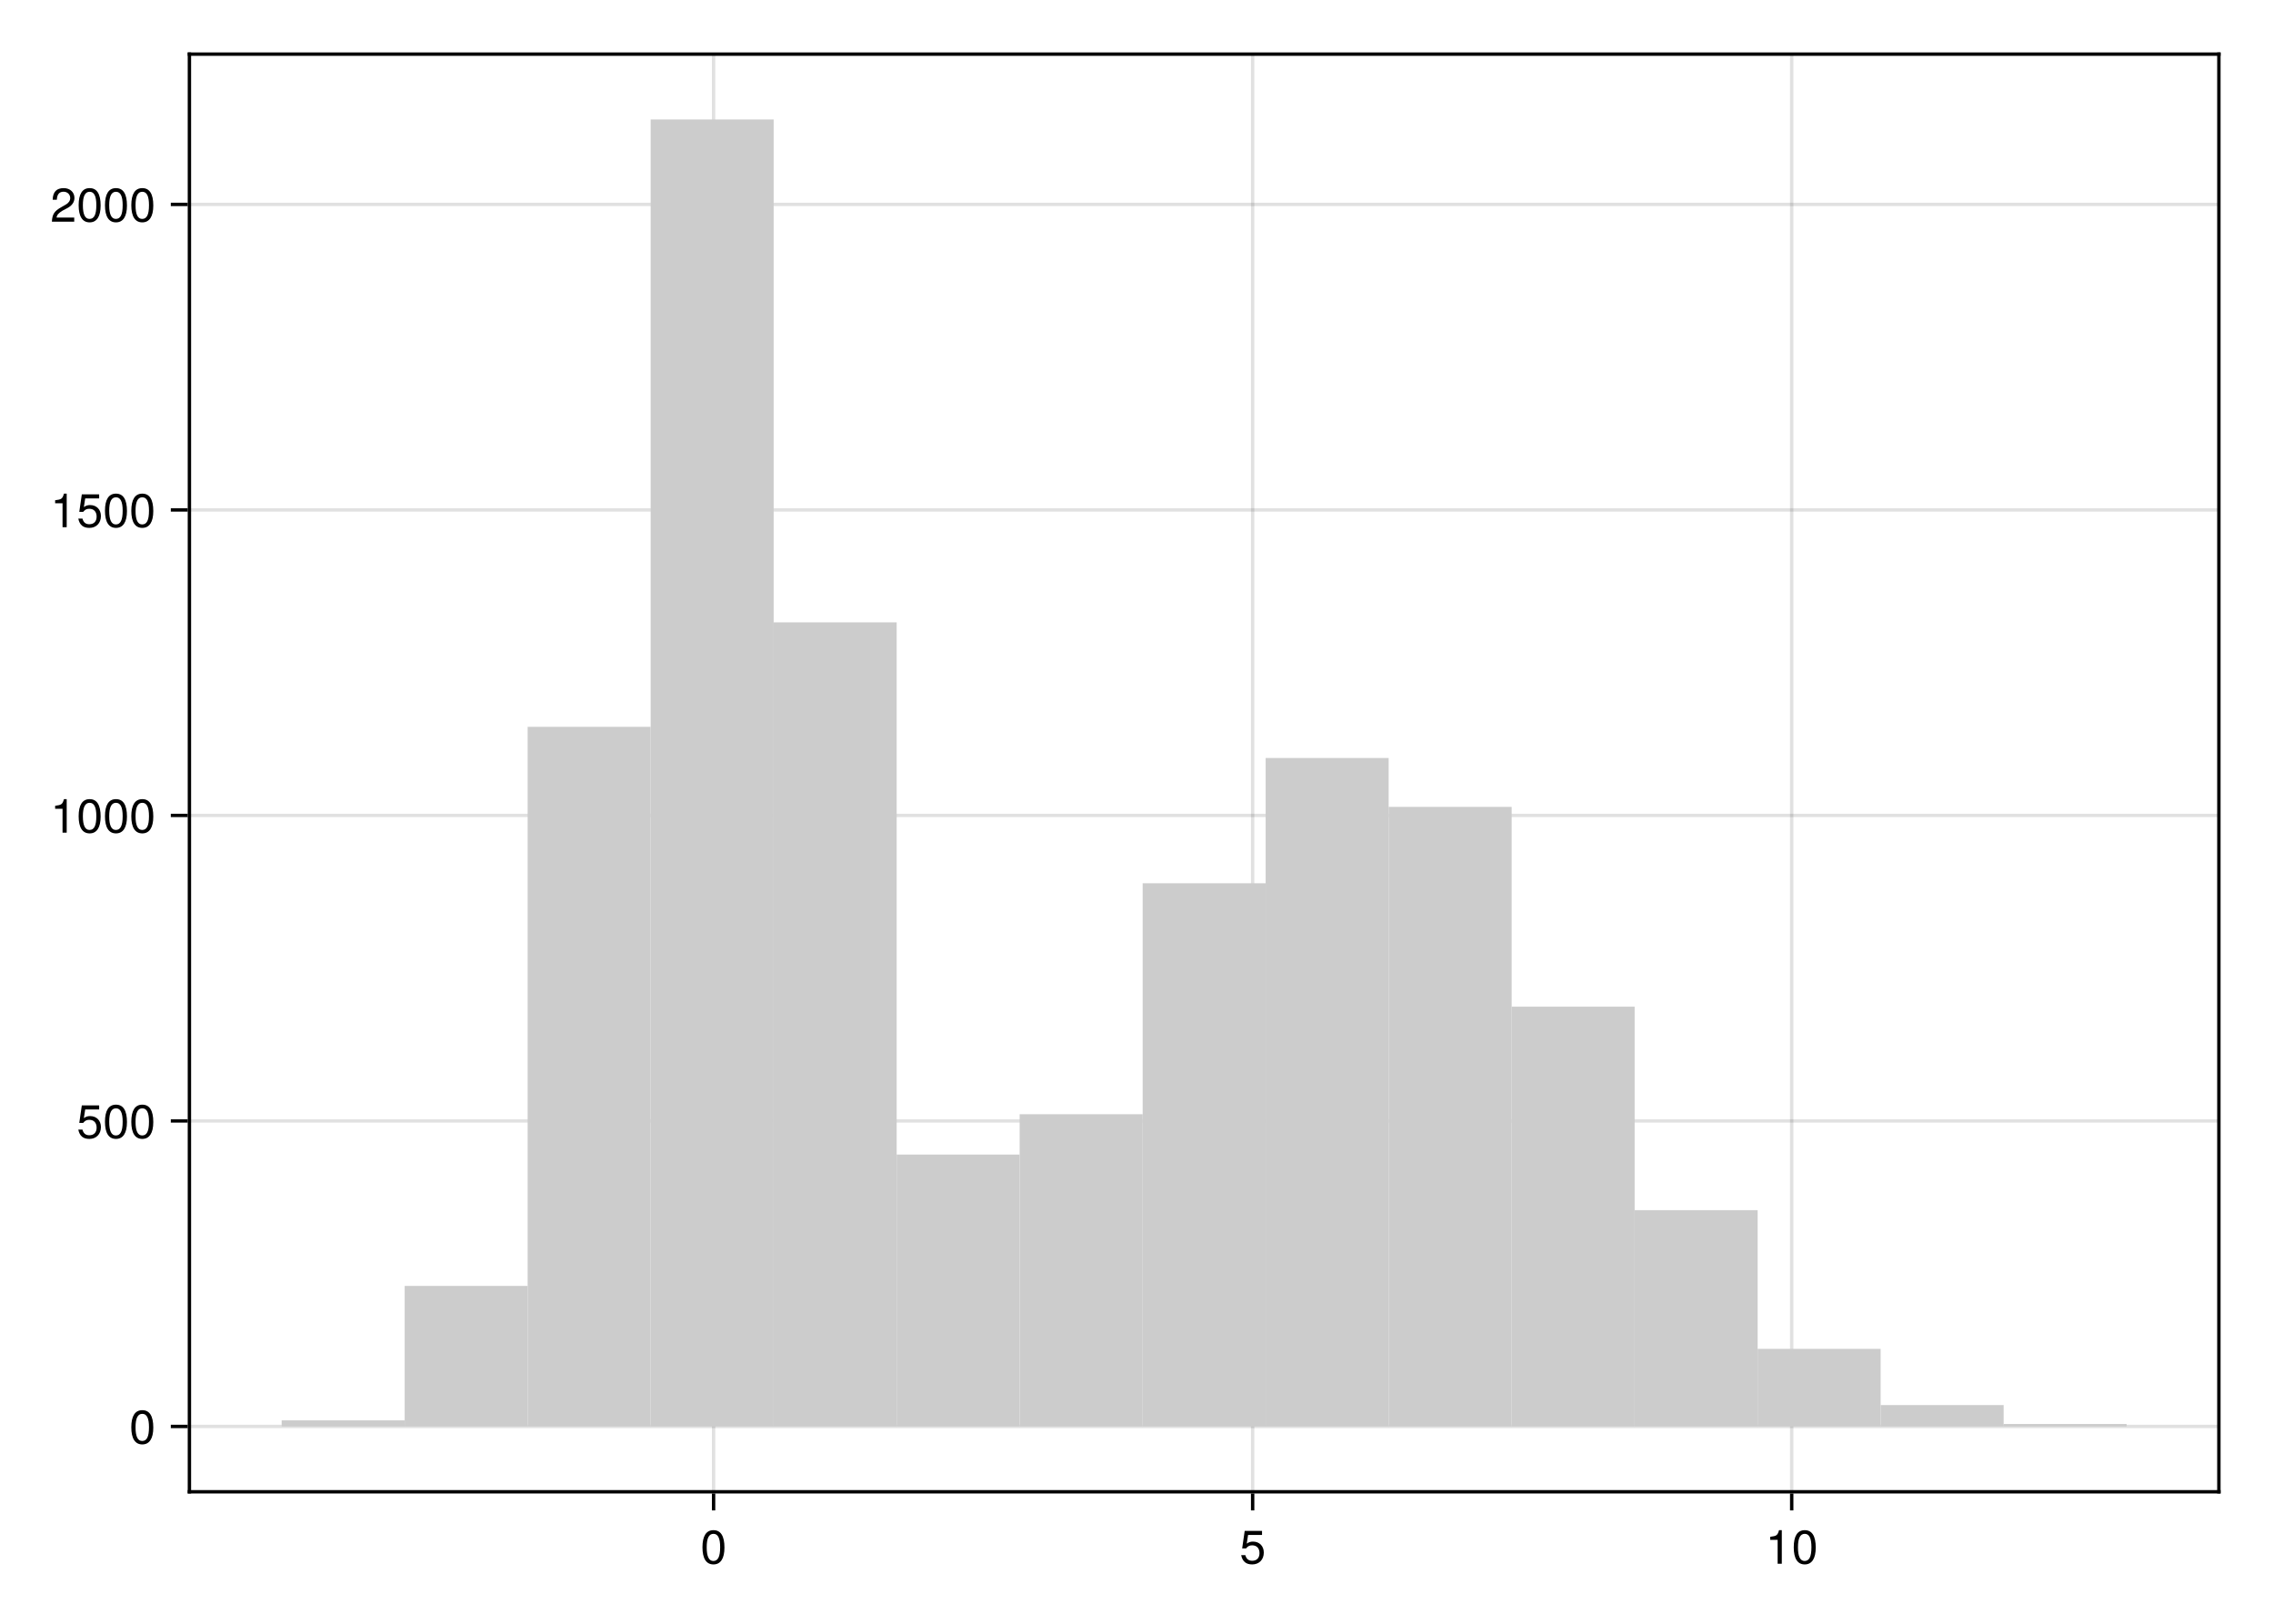
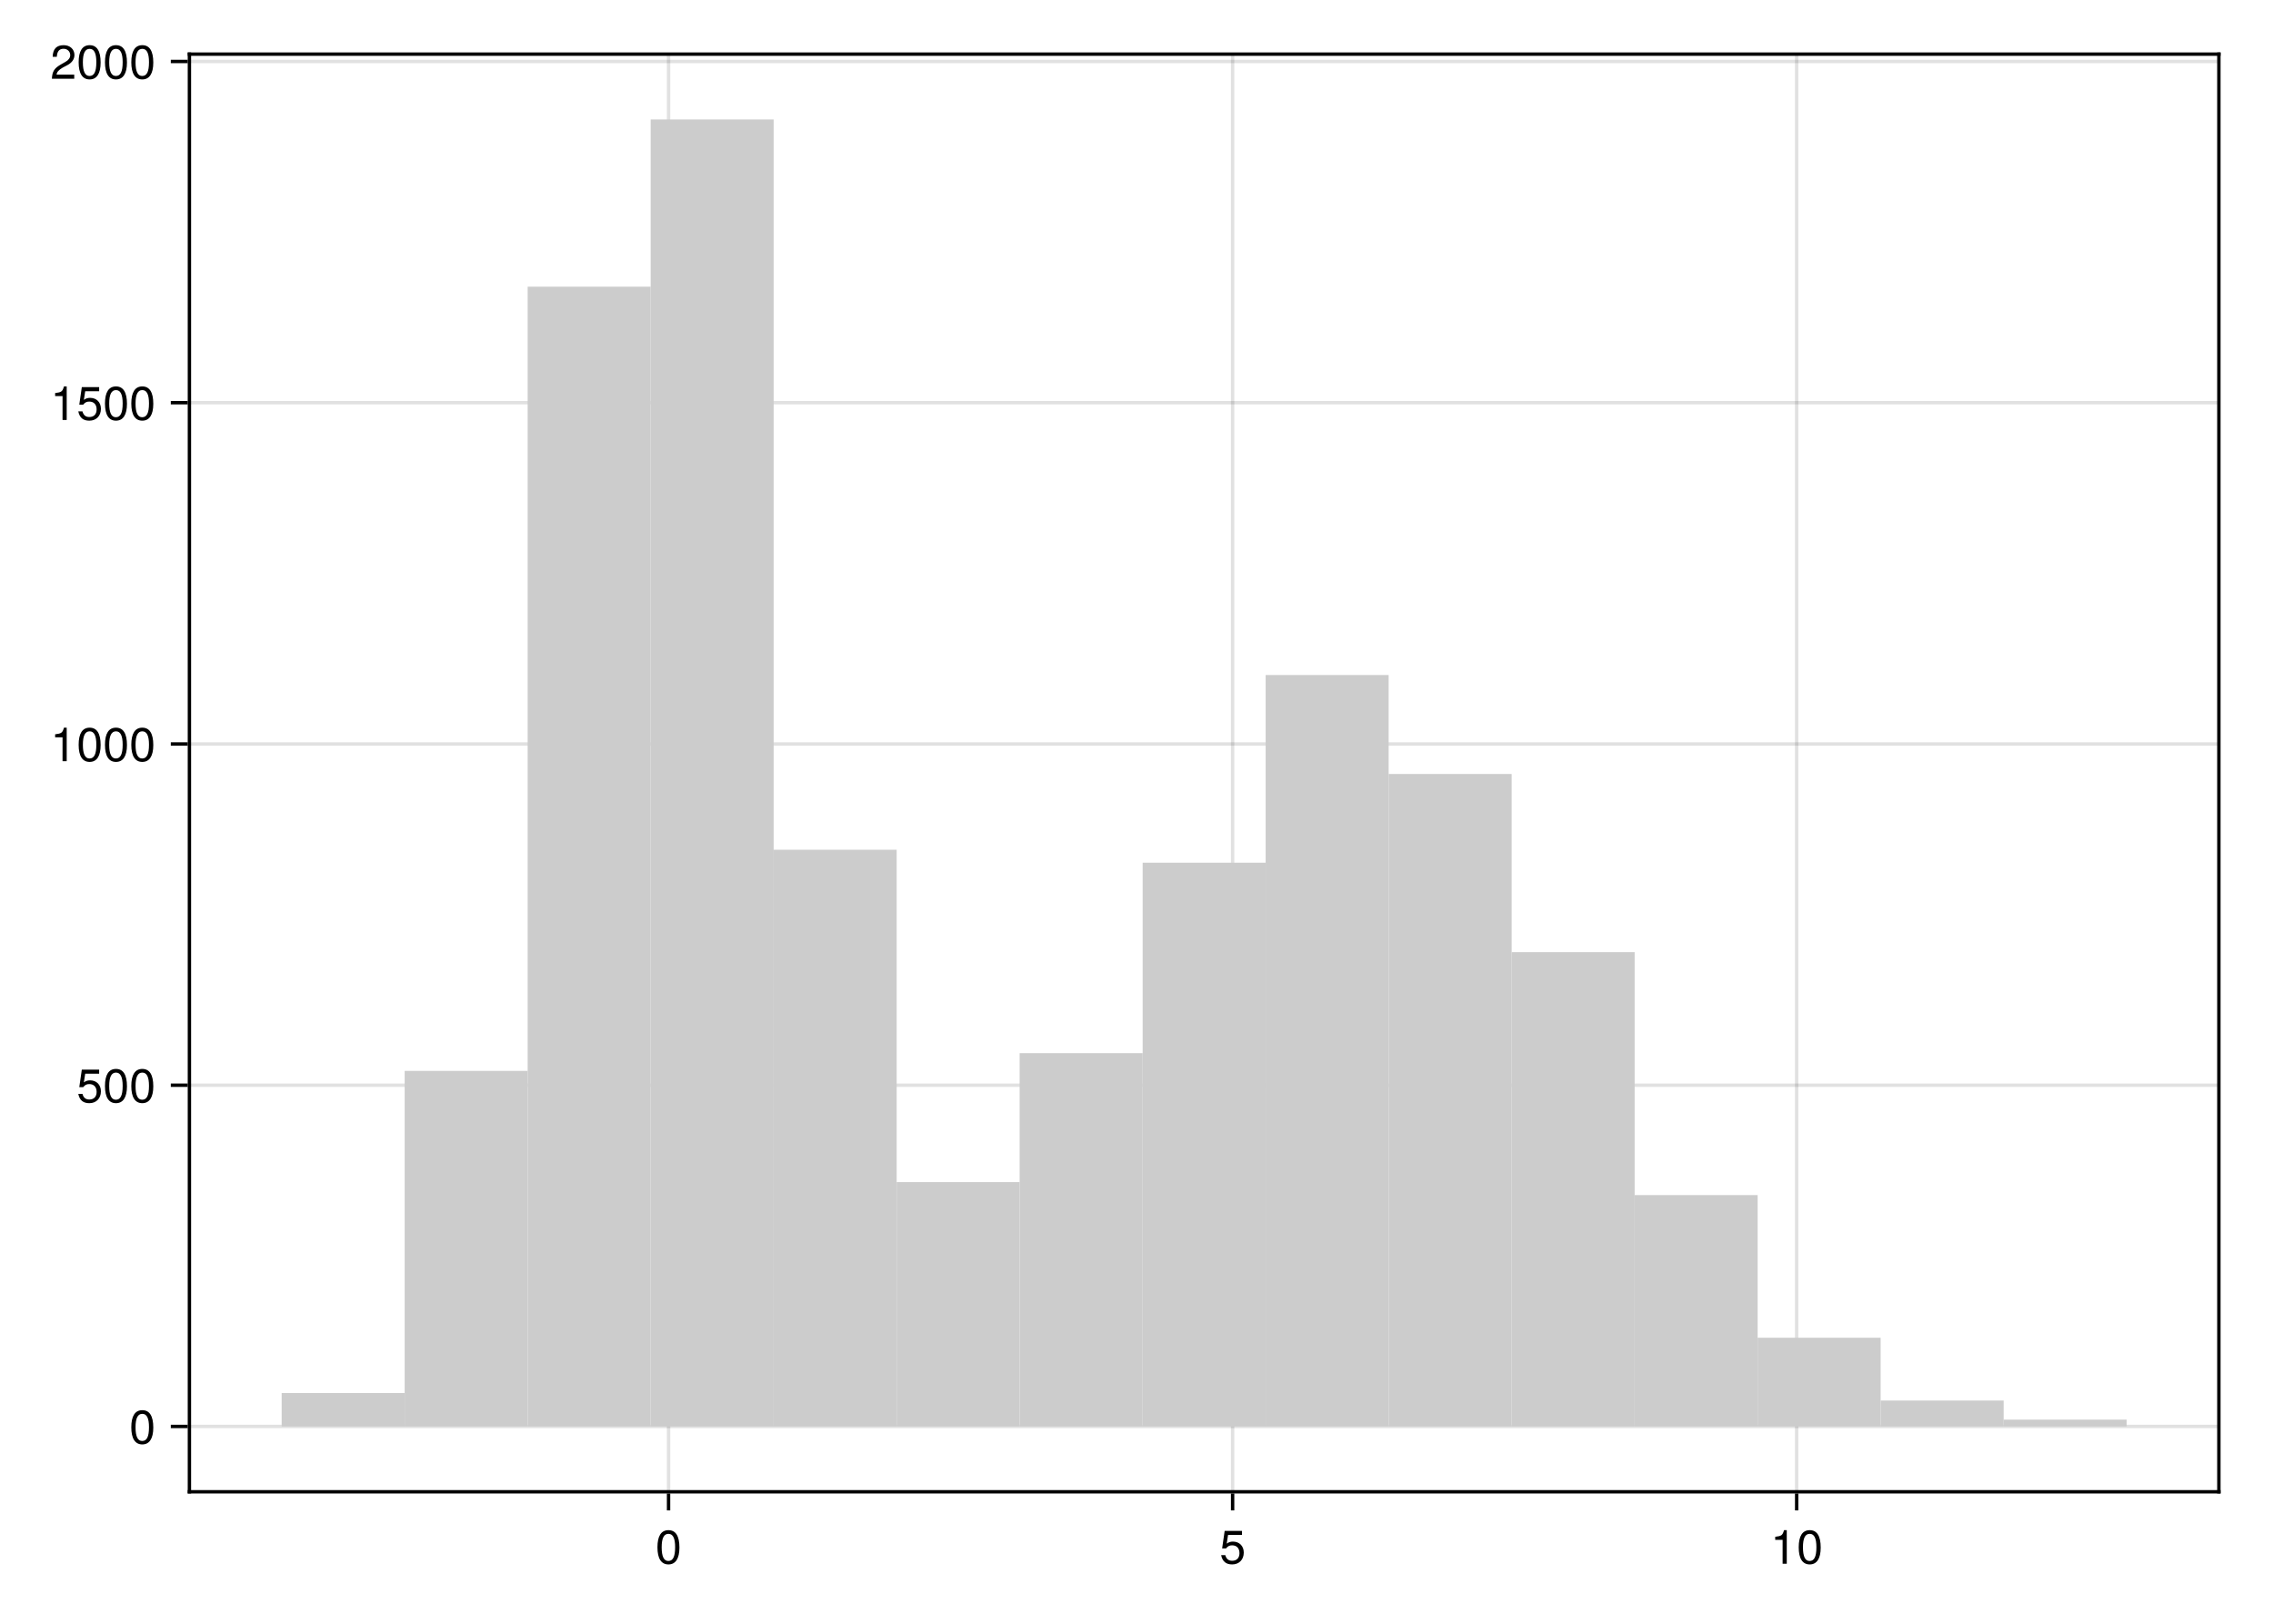
<svg xmlns="http://www.w3.org/2000/svg" xmlns:xlink="http://www.w3.org/1999/xlink" width="504pt" height="360pt" viewBox="0 0 504 360" version="1.1">
  <defs>
    <g>
-       <symbol overflow="visible" id="glyph0-0-98f58795">
+       <symbol overflow="visible" id="glyph0-0-9e5edf3a">
        <path style="stroke:none;" d="M 0.203 -7.656 C 0.203 -7.656 0.203 0 0.203 0 C 0.203 0 4.938 0 4.938 0 C 4.938 0 4.938 -7.656 4.938 -7.656 C 4.938 -7.656 0.203 -7.656 0.203 -7.656 Z M 0.75 -0.547 C 0.75 -0.547 0.75 -7.109 0.75 -7.109 C 0.75 -7.109 4.391 -7.109 4.391 -7.109 C 4.391 -7.109 4.391 -0.547 4.391 -0.547 C 4.391 -0.547 0.75 -0.547 0.75 -0.547 Z M 0.75 -0.547 " />
      </symbol>
-       <symbol overflow="visible" id="glyph0-1-98f58795">
+       <symbol overflow="visible" id="glyph0-1-9e5edf3a">
        <path style="stroke:none;" d="M 5.328 -3.578 C 5.328 -1.141 4.469 0.156 2.891 0.156 C 1.297 0.156 0.453 -1.141 0.453 -3.641 C 0.453 -6.141 1.281 -7.438 2.891 -7.438 C 4.5 -7.438 5.328 -6.156 5.328 -3.578 Z M 4.375 -3.672 C 4.375 -5.656 3.891 -6.625 2.891 -6.625 C 1.891 -6.625 1.391 -5.672 1.391 -3.641 C 1.391 -1.594 1.891 -0.609 2.859 -0.609 C 3.891 -0.609 4.375 -1.547 4.375 -3.672 Z M 4.375 -3.672 " />
      </symbol>
-       <symbol overflow="visible" id="glyph1-0-98f58795">
+       <symbol overflow="visible" id="glyph1-0-9e5edf3a">
        <path style="stroke:none;" d="M 0.203 -7.656 C 0.203 -7.656 0.203 0 0.203 0 C 0.203 0 4.938 0 4.938 0 C 4.938 0 4.938 -7.656 4.938 -7.656 C 4.938 -7.656 0.203 -7.656 0.203 -7.656 Z M 0.75 -0.547 C 0.75 -0.547 0.75 -7.109 0.75 -7.109 C 0.75 -7.109 4.391 -7.109 4.391 -7.109 C 4.391 -7.109 4.391 -0.547 4.391 -0.547 C 4.391 -0.547 0.75 -0.547 0.75 -0.547 Z M 0.75 -0.547 " />
      </symbol>
-       <symbol overflow="visible" id="glyph1-1-98f58795">
+       <symbol overflow="visible" id="glyph1-1-9e5edf3a">
        <path style="stroke:none;" d="M 5.391 -2.469 C 5.391 -0.891 4.344 0.156 2.828 0.156 C 1.516 0.156 0.672 -0.438 0.375 -1.906 C 0.375 -1.906 1.297 -1.906 1.297 -1.906 C 1.516 -1.078 2 -0.656 2.812 -0.656 C 3.828 -0.656 4.438 -1.266 4.438 -2.344 C 4.438 -3.438 3.812 -4.078 2.812 -4.078 C 2.234 -4.078 1.875 -3.906 1.453 -3.391 C 1.453 -3.391 0.594 -3.391 0.594 -3.391 C 0.594 -3.391 1.156 -7.281 1.156 -7.281 C 1.156 -7.281 5 -7.281 5 -7.281 C 5 -7.281 5 -6.375 5 -6.375 C 5 -6.375 1.906 -6.375 1.906 -6.375 C 1.906 -6.375 1.609 -4.453 1.609 -4.453 C 2.031 -4.766 2.453 -4.906 2.984 -4.906 C 4.406 -4.906 5.391 -3.938 5.391 -2.469 Z M 5.391 -2.469 " />
      </symbol>
-       <symbol overflow="visible" id="glyph2-0-98f58795">
+       <symbol overflow="visible" id="glyph2-0-9e5edf3a">
        <path style="stroke:none;" d="M 0.203 -7.656 C 0.203 -7.656 0.203 0 0.203 0 C 0.203 0 4.938 0 4.938 0 C 4.938 0 4.938 -7.656 4.938 -7.656 C 4.938 -7.656 0.203 -7.656 0.203 -7.656 Z M 0.75 -0.547 C 0.75 -0.547 0.75 -7.109 0.75 -7.109 C 0.75 -7.109 4.391 -7.109 4.391 -7.109 C 4.391 -7.109 4.391 -0.547 4.391 -0.547 C 4.391 -0.547 0.75 -0.547 0.75 -0.547 Z M 0.75 -0.547 " />
      </symbol>
-       <symbol overflow="visible" id="glyph2-1-98f58795">
+       <symbol overflow="visible" id="glyph2-1-9e5edf3a">
        <path style="stroke:none;" d="M 3.641 0 C 3.641 0 2.719 0 2.719 0 C 2.719 0 2.719 -5.297 2.719 -5.297 C 2.719 -5.297 1.078 -5.297 1.078 -5.297 C 1.078 -5.297 1.078 -5.969 1.078 -5.969 C 2.5 -6.141 2.703 -6.297 3.031 -7.438 C 3.031 -7.438 3.641 -7.438 3.641 -7.438 C 3.641 -7.438 3.641 0 3.641 0 Z M 3.641 0 " />
      </symbol>
-       <symbol overflow="visible" id="glyph3-0-98f58795">
+       <symbol overflow="visible" id="glyph2-2-9e5edf3a">
+         <path style="stroke:none;" d="M 5.328 -3.578 C 5.328 -1.141 4.469 0.156 2.891 0.156 C 1.297 0.156 0.453 -1.141 0.453 -3.641 C 0.453 -6.141 1.281 -7.438 2.891 -7.438 C 4.5 -7.438 5.328 -6.156 5.328 -3.578 Z M 4.375 -3.672 C 4.375 -5.656 3.891 -6.625 2.891 -6.625 C 1.891 -6.625 1.391 -5.672 1.391 -3.641 C 1.391 -1.594 1.891 -0.609 2.859 -0.609 C 3.891 -0.609 4.375 -1.547 4.375 -3.672 Z M 4.375 -3.672 " />
+       </symbol>
+       <symbol overflow="visible" id="glyph3-0-9e5edf3a">
        <path style="stroke:none;" d="M 0.203 -7.656 C 0.203 -7.656 0.203 0 0.203 0 C 0.203 0 4.938 0 4.938 0 C 4.938 0 4.938 -7.656 4.938 -7.656 C 4.938 -7.656 0.203 -7.656 0.203 -7.656 Z M 0.75 -0.547 C 0.75 -0.547 0.75 -7.109 0.75 -7.109 C 0.75 -7.109 4.391 -7.109 4.391 -7.109 C 4.391 -7.109 4.391 -0.547 4.391 -0.547 C 4.391 -0.547 0.75 -0.547 0.75 -0.547 Z M 0.75 -0.547 " />
      </symbol>
-       <symbol overflow="visible" id="glyph3-1-98f58795">
+       <symbol overflow="visible" id="glyph3-1-9e5edf3a">
        <path style="stroke:none;" d="M 5.328 -3.578 C 5.328 -1.141 4.469 0.156 2.891 0.156 C 1.297 0.156 0.453 -1.141 0.453 -3.641 C 0.453 -6.141 1.281 -7.438 2.891 -7.438 C 4.5 -7.438 5.328 -6.156 5.328 -3.578 Z M 4.375 -3.672 C 4.375 -5.656 3.891 -6.625 2.891 -6.625 C 1.891 -6.625 1.391 -5.672 1.391 -3.641 C 1.391 -1.594 1.891 -0.609 2.859 -0.609 C 3.891 -0.609 4.375 -1.547 4.375 -3.672 Z M 4.375 -3.672 " />
      </symbol>
-       <symbol overflow="visible" id="glyph4-0-98f58795">
+       <symbol overflow="visible" id="glyph4-0-9e5edf3a">
        <path style="stroke:none;" d="M 0.203 -7.656 C 0.203 -7.656 0.203 0 0.203 0 C 0.203 0 4.938 0 4.938 0 C 4.938 0 4.938 -7.656 4.938 -7.656 C 4.938 -7.656 0.203 -7.656 0.203 -7.656 Z M 0.75 -0.547 C 0.75 -0.547 0.75 -7.109 0.75 -7.109 C 0.75 -7.109 4.391 -7.109 4.391 -7.109 C 4.391 -7.109 4.391 -0.547 4.391 -0.547 C 4.391 -0.547 0.75 -0.547 0.75 -0.547 Z M 0.75 -0.547 " />
      </symbol>
-       <symbol overflow="visible" id="glyph4-1-98f58795">
+       <symbol overflow="visible" id="glyph4-1-9e5edf3a">
        <path style="stroke:none;" d="M 5.391 -2.469 C 5.391 -0.891 4.344 0.156 2.828 0.156 C 1.516 0.156 0.672 -0.438 0.375 -1.906 C 0.375 -1.906 1.297 -1.906 1.297 -1.906 C 1.516 -1.078 2 -0.656 2.812 -0.656 C 3.828 -0.656 4.438 -1.266 4.438 -2.344 C 4.438 -3.438 3.812 -4.078 2.812 -4.078 C 2.234 -4.078 1.875 -3.906 1.453 -3.391 C 1.453 -3.391 0.594 -3.391 0.594 -3.391 C 0.594 -3.391 1.156 -7.281 1.156 -7.281 C 1.156 -7.281 5 -7.281 5 -7.281 C 5 -7.281 5 -6.375 5 -6.375 C 5 -6.375 1.906 -6.375 1.906 -6.375 C 1.906 -6.375 1.609 -4.453 1.609 -4.453 C 2.031 -4.766 2.453 -4.906 2.984 -4.906 C 4.406 -4.906 5.391 -3.938 5.391 -2.469 Z M 5.391 -2.469 " />
      </symbol>
-       <symbol overflow="visible" id="glyph4-2-98f58795">
+       <symbol overflow="visible" id="glyph4-2-9e5edf3a">
        <path style="stroke:none;" d="M 5.328 -3.578 C 5.328 -1.141 4.469 0.156 2.891 0.156 C 1.297 0.156 0.453 -1.141 0.453 -3.641 C 0.453 -6.141 1.281 -7.438 2.891 -7.438 C 4.5 -7.438 5.328 -6.156 5.328 -3.578 Z M 4.375 -3.672 C 4.375 -5.656 3.891 -6.625 2.891 -6.625 C 1.891 -6.625 1.391 -5.672 1.391 -3.641 C 1.391 -1.594 1.891 -0.609 2.859 -0.609 C 3.891 -0.609 4.375 -1.547 4.375 -3.672 Z M 4.375 -3.672 " />
      </symbol>
-       <symbol overflow="visible" id="glyph4-3-98f58795">
+       <symbol overflow="visible" id="glyph4-3-9e5edf3a">
        <path style="stroke:none;" d="M 3.641 0 C 3.641 0 2.719 0 2.719 0 C 2.719 0 2.719 -5.297 2.719 -5.297 C 2.719 -5.297 1.078 -5.297 1.078 -5.297 C 1.078 -5.297 1.078 -5.969 1.078 -5.969 C 2.5 -6.141 2.703 -6.297 3.031 -7.438 C 3.031 -7.438 3.641 -7.438 3.641 -7.438 C 3.641 -7.438 3.641 0 3.641 0 Z M 3.641 0 " />
      </symbol>
-       <symbol overflow="visible" id="glyph4-4-98f58795">
+       <symbol overflow="visible" id="glyph4-4-9e5edf3a">
        <path style="stroke:none;" d="M 5.359 -5.266 C 5.359 -4.344 4.828 -3.562 3.797 -3.016 C 3.797 -3.016 2.734 -2.453 2.734 -2.453 C 1.828 -1.906 1.484 -1.516 1.391 -0.906 C 1.391 -0.906 5.312 -0.906 5.312 -0.906 C 5.312 -0.906 5.312 0 5.312 0 C 5.312 0 0.359 0 0.359 0 C 0.438 -1.641 0.891 -2.344 2.453 -3.219 C 2.453 -3.219 3.406 -3.766 3.406 -3.766 C 4.078 -4.141 4.422 -4.656 4.422 -5.234 C 4.422 -6.031 3.797 -6.641 2.953 -6.641 C 2.031 -6.641 1.516 -6.109 1.453 -4.859 C 1.453 -4.859 0.531 -4.859 0.531 -4.859 C 0.578 -6.672 1.453 -7.438 2.984 -7.438 C 4.391 -7.438 5.359 -6.516 5.359 -5.266 Z M 5.359 -5.266 " />
      </symbol>
-       <symbol overflow="visible" id="glyph5-0-98f58795">
+       <symbol overflow="visible" id="glyph5-0-9e5edf3a">
        <path style="stroke:none;" d="M 0.203 -7.656 C 0.203 -7.656 0.203 0 0.203 0 C 0.203 0 4.938 0 4.938 0 C 4.938 0 4.938 -7.656 4.938 -7.656 C 4.938 -7.656 0.203 -7.656 0.203 -7.656 Z M 0.75 -0.547 C 0.75 -0.547 0.75 -7.109 0.75 -7.109 C 0.75 -7.109 4.391 -7.109 4.391 -7.109 C 4.391 -7.109 4.391 -0.547 4.391 -0.547 C 4.391 -0.547 0.75 -0.547 0.75 -0.547 Z M 0.75 -0.547 " />
      </symbol>
-       <symbol overflow="visible" id="glyph5-1-98f58795">
+       <symbol overflow="visible" id="glyph5-1-9e5edf3a">
        <path style="stroke:none;" d="M 5.328 -3.578 C 5.328 -1.141 4.469 0.156 2.891 0.156 C 1.297 0.156 0.453 -1.141 0.453 -3.641 C 0.453 -6.141 1.281 -7.438 2.891 -7.438 C 4.5 -7.438 5.328 -6.156 5.328 -3.578 Z M 4.375 -3.672 C 4.375 -5.656 3.891 -6.625 2.891 -6.625 C 1.891 -6.625 1.391 -5.672 1.391 -3.641 C 1.391 -1.594 1.891 -0.609 2.859 -0.609 C 3.891 -0.609 4.375 -1.547 4.375 -3.672 Z M 4.375 -3.672 " />
      </symbol>
-       <symbol overflow="visible" id="glyph6-0-98f58795">
+       <symbol overflow="visible" id="glyph6-0-9e5edf3a">
        <path style="stroke:none;" d="M 0.203 -7.656 C 0.203 -7.656 0.203 0 0.203 0 C 0.203 0 4.938 0 4.938 0 C 4.938 0 4.938 -7.656 4.938 -7.656 C 4.938 -7.656 0.203 -7.656 0.203 -7.656 Z M 0.75 -0.547 C 0.75 -0.547 0.75 -7.109 0.75 -7.109 C 0.75 -7.109 4.391 -7.109 4.391 -7.109 C 4.391 -7.109 4.391 -0.547 4.391 -0.547 C 4.391 -0.547 0.75 -0.547 0.75 -0.547 Z M 0.75 -0.547 " />
      </symbol>
-       <symbol overflow="visible" id="glyph6-1-98f58795">
+       <symbol overflow="visible" id="glyph6-1-9e5edf3a">
        <path style="stroke:none;" d="M 3.641 0 C 3.641 0 2.719 0 2.719 0 C 2.719 0 2.719 -5.297 2.719 -5.297 C 2.719 -5.297 1.078 -5.297 1.078 -5.297 C 1.078 -5.297 1.078 -5.969 1.078 -5.969 C 2.5 -6.141 2.703 -6.297 3.031 -7.438 C 3.031 -7.438 3.641 -7.438 3.641 -7.438 C 3.641 -7.438 3.641 0 3.641 0 Z M 3.641 0 " />
      </symbol>
-       <symbol overflow="visible" id="glyph6-2-98f58795">
+       <symbol overflow="visible" id="glyph6-2-9e5edf3a">
+         <path style="stroke:none;" d="M 5.391 -2.469 C 5.391 -0.891 4.344 0.156 2.828 0.156 C 1.516 0.156 0.672 -0.438 0.375 -1.906 C 0.375 -1.906 1.297 -1.906 1.297 -1.906 C 1.516 -1.078 2 -0.656 2.812 -0.656 C 3.828 -0.656 4.438 -1.266 4.438 -2.344 C 4.438 -3.438 3.812 -4.078 2.812 -4.078 C 2.234 -4.078 1.875 -3.906 1.453 -3.391 C 1.453 -3.391 0.594 -3.391 0.594 -3.391 C 0.594 -3.391 1.156 -7.281 1.156 -7.281 C 1.156 -7.281 5 -7.281 5 -7.281 C 5 -7.281 5 -6.375 5 -6.375 C 5 -6.375 1.906 -6.375 1.906 -6.375 C 1.906 -6.375 1.609 -4.453 1.609 -4.453 C 2.031 -4.766 2.453 -4.906 2.984 -4.906 C 4.406 -4.906 5.391 -3.938 5.391 -2.469 Z M 5.391 -2.469 " />
+       </symbol>
+       <symbol overflow="visible" id="glyph6-3-9e5edf3a">
        <path style="stroke:none;" d="M 5.328 -3.578 C 5.328 -1.141 4.469 0.156 2.891 0.156 C 1.297 0.156 0.453 -1.141 0.453 -3.641 C 0.453 -6.141 1.281 -7.438 2.891 -7.438 C 4.5 -7.438 5.328 -6.156 5.328 -3.578 Z M 4.375 -3.672 C 4.375 -5.656 3.891 -6.625 2.891 -6.625 C 1.891 -6.625 1.391 -5.672 1.391 -3.641 C 1.391 -1.594 1.891 -0.609 2.859 -0.609 C 3.891 -0.609 4.375 -1.547 4.375 -3.672 Z M 4.375 -3.672 " />
      </symbol>
    </g>
  </defs>
-   <g id="surface1-98f58795">
+   <g id="surface1-9e5edf3a">
    <rect x="0" y="0" width="504" height="360" style="fill:rgb(100%,100%,100%);fill-opacity:1;stroke:none;" />
    <path style=" stroke:none;fill-rule:nonzero;fill:rgb(100%,100%,100%);fill-opacity:1;" d="M 42 330.75 L 492 330.75 L 492 12 L 42 12 Z M 42 330.75 " />
-     <path style="fill:none;stroke-width:1;stroke-linecap:butt;stroke-linejoin:miter;stroke:rgb(0%,0%,0%);stroke-opacity:0.12;stroke-miterlimit:1.155;" d="M 210.969 441 L 210.969 16 " transform="matrix(0.75,0,0,0.75,0,0)" />
-     <path style="fill:none;stroke-width:1;stroke-linecap:butt;stroke-linejoin:miter;stroke:rgb(0%,0%,0%);stroke-opacity:0.12;stroke-miterlimit:1.155;" d="M 370.339 441 L 370.339 16 " transform="matrix(0.75,0,0,0.75,0,0)" />
-     <path style="fill:none;stroke-width:1;stroke-linecap:butt;stroke-linejoin:miter;stroke:rgb(0%,0%,0%);stroke-opacity:0.12;stroke-miterlimit:1.155;" d="M 529.708 441 L 529.708 16 " transform="matrix(0.75,0,0,0.75,0,0)" />
+     <path style="fill:none;stroke-width:1;stroke-linecap:butt;stroke-linejoin:miter;stroke:rgb(0%,0%,0%);stroke-opacity:0.12;stroke-miterlimit:1.155;" d="M 197.656 441 L 197.656 16 " transform="matrix(0.75,0,0,0.75,0,0)" />
+     <path style="fill:none;stroke-width:1;stroke-linecap:butt;stroke-linejoin:miter;stroke:rgb(0%,0%,0%);stroke-opacity:0.12;stroke-miterlimit:1.155;" d="M 364.417 441 L 364.417 16 " transform="matrix(0.75,0,0,0.75,0,0)" />
+     <path style="fill:none;stroke-width:1;stroke-linecap:butt;stroke-linejoin:miter;stroke:rgb(0%,0%,0%);stroke-opacity:0.12;stroke-miterlimit:1.155;" d="M 531.177 441 L 531.177 16 " transform="matrix(0.75,0,0,0.75,0,0)" />
    <path style="fill:none;stroke-width:1;stroke-linecap:butt;stroke-linejoin:miter;stroke:rgb(0%,0%,0%);stroke-opacity:0.12;stroke-miterlimit:1.155;" d="M 56 421.682 L 656 421.682 " transform="matrix(0.75,0,0,0.75,0,0)" />
-     <path style="fill:none;stroke-width:1;stroke-linecap:butt;stroke-linejoin:miter;stroke:rgb(0%,0%,0%);stroke-opacity:0.12;stroke-miterlimit:1.155;" d="M 56 331.37 L 656 331.37 " transform="matrix(0.75,0,0,0.75,0,0)" />
-     <path style="fill:none;stroke-width:1;stroke-linecap:butt;stroke-linejoin:miter;stroke:rgb(0%,0%,0%);stroke-opacity:0.12;stroke-miterlimit:1.155;" d="M 56 241.052 L 656 241.052 " transform="matrix(0.75,0,0,0.75,0,0)" />
-     <path style="fill:none;stroke-width:1;stroke-linecap:butt;stroke-linejoin:miter;stroke:rgb(0%,0%,0%);stroke-opacity:0.12;stroke-miterlimit:1.155;" d="M 56 150.74 L 656 150.74 " transform="matrix(0.75,0,0,0.75,0,0)" />
-     <path style="fill:none;stroke-width:1;stroke-linecap:butt;stroke-linejoin:miter;stroke:rgb(0%,0%,0%);stroke-opacity:0.12;stroke-miterlimit:1.155;" d="M 56 60.427 L 656 60.427 " transform="matrix(0.75,0,0,0.75,0,0)" />
+     <path style="fill:none;stroke-width:1;stroke-linecap:butt;stroke-linejoin:miter;stroke:rgb(0%,0%,0%);stroke-opacity:0.12;stroke-miterlimit:1.155;" d="M 56 320.802 L 656 320.802 " transform="matrix(0.75,0,0,0.75,0,0)" />
+     <path style="fill:none;stroke-width:1;stroke-linecap:butt;stroke-linejoin:miter;stroke:rgb(0%,0%,0%);stroke-opacity:0.12;stroke-miterlimit:1.155;" d="M 56 219.927 L 656 219.927 " transform="matrix(0.75,0,0,0.75,0,0)" />
+     <path style="fill:none;stroke-width:1;stroke-linecap:butt;stroke-linejoin:miter;stroke:rgb(0%,0%,0%);stroke-opacity:0.12;stroke-miterlimit:1.155;" d="M 56 119.047 L 656 119.047 " transform="matrix(0.75,0,0,0.75,0,0)" />
+     <path style="fill:none;stroke-width:1;stroke-linecap:butt;stroke-linejoin:miter;stroke:rgb(0%,0%,0%);stroke-opacity:0.12;stroke-miterlimit:1.155;" d="M 56 18.167 L 656 18.167 " transform="matrix(0.75,0,0,0.75,0,0)" />
    <g style="fill:rgb(0%,0%,0%);fill-opacity:1;">
-       <use xlink:href="#glyph0-1-98f58795" x="155.307" y="346.693" />
+       <use xlink:href="#glyph0-1-9e5edf3a" x="145.325" y="346.693" />
    </g>
    <g style="fill:rgb(0%,0%,0%);fill-opacity:1;">
-       <use xlink:href="#glyph1-1-98f58795" x="274.835" y="346.693" />
+       <use xlink:href="#glyph1-1-9e5edf3a" x="270.394" y="346.693" />
    </g>
    <g style="fill:rgb(0%,0%,0%);fill-opacity:1;">
-       <use xlink:href="#glyph2-1-98f58795" x="391.443" y="346.693" />
+       <use xlink:href="#glyph2-1-9e5edf3a" x="392.545" y="346.693" />
    </g>
    <g style="fill:rgb(0%,0%,0%);fill-opacity:1;">
-       <use xlink:href="#glyph0-1-98f58795" x="397.281" y="346.693" />
+       <use xlink:href="#glyph2-2-9e5edf3a" x="398.383" y="346.693" />
    </g>
    <g style="fill:rgb(0%,0%,0%);fill-opacity:1;">
-       <use xlink:href="#glyph3-1-98f58795" x="28.662" y="320.089" />
+       <use xlink:href="#glyph3-1-9e5edf3a" x="28.662" y="320.089" />
    </g>
    <g style="fill:rgb(0%,0%,0%);fill-opacity:1;">
-       <use xlink:href="#glyph4-1-98f58795" x="16.986" y="252.353" />
+       <use xlink:href="#glyph4-1-9e5edf3a" x="16.986" y="244.43" />
    </g>
    <g style="fill:rgb(0%,0%,0%);fill-opacity:1;">
-       <use xlink:href="#glyph4-2-98f58795" x="22.824" y="252.353" />
+       <use xlink:href="#glyph4-2-9e5edf3a" x="22.824" y="244.43" />
    </g>
    <g style="fill:rgb(0%,0%,0%);fill-opacity:1;">
-       <use xlink:href="#glyph5-1-98f58795" x="28.662" y="252.353" />
+       <use xlink:href="#glyph5-1-9e5edf3a" x="28.662" y="244.43" />
    </g>
    <g style="fill:rgb(0%,0%,0%);fill-opacity:1;">
-       <use xlink:href="#glyph6-1-98f58795" x="11.148" y="184.617" />
+       <use xlink:href="#glyph4-3-9e5edf3a" x="11.148" y="168.771" />
    </g>
    <g style="fill:rgb(0%,0%,0%);fill-opacity:1;">
-       <use xlink:href="#glyph6-2-98f58795" x="16.986" y="184.617" />
+       <use xlink:href="#glyph4-2-9e5edf3a" x="16.986" y="168.771" />
    </g>
    <g style="fill:rgb(0%,0%,0%);fill-opacity:1;">
-       <use xlink:href="#glyph6-2-98f58795" x="22.824" y="184.617" />
+       <use xlink:href="#glyph4-2-9e5edf3a" x="22.824" y="168.771" />
    </g>
    <g style="fill:rgb(0%,0%,0%);fill-opacity:1;">
-       <use xlink:href="#glyph6-2-98f58795" x="28.662" y="184.617" />
+       <use xlink:href="#glyph4-2-9e5edf3a" x="28.662" y="168.771" />
    </g>
    <g style="fill:rgb(0%,0%,0%);fill-opacity:1;">
-       <use xlink:href="#glyph4-3-98f58795" x="11.148" y="116.882" />
+       <use xlink:href="#glyph6-1-9e5edf3a" x="11.148" y="93.113" />
    </g>
    <g style="fill:rgb(0%,0%,0%);fill-opacity:1;">
-       <use xlink:href="#glyph4-1-98f58795" x="16.986" y="116.882" />
+       <use xlink:href="#glyph6-2-9e5edf3a" x="16.986" y="93.113" />
    </g>
    <g style="fill:rgb(0%,0%,0%);fill-opacity:1;">
-       <use xlink:href="#glyph4-2-98f58795" x="22.824" y="116.882" />
+       <use xlink:href="#glyph6-3-9e5edf3a" x="22.824" y="93.113" />
    </g>
    <g style="fill:rgb(0%,0%,0%);fill-opacity:1;">
-       <use xlink:href="#glyph4-2-98f58795" x="28.662" y="116.882" />
+       <use xlink:href="#glyph6-3-9e5edf3a" x="28.662" y="93.113" />
    </g>
    <g style="fill:rgb(0%,0%,0%);fill-opacity:1;">
-       <use xlink:href="#glyph4-4-98f58795" x="11.148" y="49.146" />
+       <use xlink:href="#glyph4-4-9e5edf3a" x="11.148" y="17.454" />
    </g>
    <g style="fill:rgb(0%,0%,0%);fill-opacity:1;">
-       <use xlink:href="#glyph4-2-98f58795" x="16.986" y="49.146" />
+       <use xlink:href="#glyph4-2-9e5edf3a" x="16.986" y="17.454" />
    </g>
    <g style="fill:rgb(0%,0%,0%);fill-opacity:1;">
-       <use xlink:href="#glyph4-2-98f58795" x="22.824" y="49.146" />
+       <use xlink:href="#glyph4-2-9e5edf3a" x="22.824" y="17.454" />
    </g>
    <g style="fill:rgb(0%,0%,0%);fill-opacity:1;">
-       <use xlink:href="#glyph4-2-98f58795" x="28.662" y="49.146" />
+       <use xlink:href="#glyph4-2-9e5edf3a" x="28.662" y="17.454" />
    </g>
-     <path style=" stroke:none;fill-rule:nonzero;fill:rgb(80%,80%,80%);fill-opacity:1;" d="M 62.453 316.262 L 89.727 316.262 L 89.727 314.906 L 62.453 314.906 Z M 62.453 316.262 " />
-     <path style=" stroke:none;fill-rule:nonzero;fill:rgb(80%,80%,80%);fill-opacity:1;" d="M 89.727 316.262 L 117 316.262 L 117 285.102 L 89.727 285.102 Z M 89.727 316.262 " />
-     <path style=" stroke:none;fill-rule:nonzero;fill:rgb(80%,80%,80%);fill-opacity:1;" d="M 117 316.262 L 144.273 316.262 L 144.273 161.148 L 117 161.148 Z M 117 316.262 " />
+     <path style=" stroke:none;fill-rule:nonzero;fill:rgb(80%,80%,80%);fill-opacity:1;" d="M 62.453 316.262 L 89.727 316.262 L 89.727 308.848 L 62.453 308.848 Z M 62.453 316.262 " />
+     <path style=" stroke:none;fill-rule:nonzero;fill:rgb(80%,80%,80%);fill-opacity:1;" d="M 89.727 316.262 L 117 316.262 L 117 237.426 L 89.727 237.426 Z M 89.727 316.262 " />
+     <path style=" stroke:none;fill-rule:nonzero;fill:rgb(80%,80%,80%);fill-opacity:1;" d="M 117 316.262 L 144.273 316.262 L 144.273 63.562 L 117 63.562 Z M 117 316.262 " />
    <path style=" stroke:none;fill-rule:nonzero;fill:rgb(80%,80%,80%);fill-opacity:1;" d="M 144.273 316.262 L 171.547 316.262 L 171.547 26.488 L 144.273 26.488 Z M 144.273 316.262 " />
-     <path style=" stroke:none;fill-rule:nonzero;fill:rgb(80%,80%,80%);fill-opacity:1;" d="M 171.547 316.262 L 198.82 316.262 L 198.82 137.98 L 171.547 137.98 Z M 171.547 316.262 " />
-     <path style=" stroke:none;fill-rule:nonzero;fill:rgb(80%,80%,80%);fill-opacity:1;" d="M 198.816 316.262 L 226.09 316.262 L 226.09 255.977 L 198.816 255.977 Z M 198.816 316.262 " />
-     <path style=" stroke:none;fill-rule:nonzero;fill:rgb(80%,80%,80%);fill-opacity:1;" d="M 226.09 316.262 L 253.363 316.262 L 253.363 247.035 L 226.09 247.035 Z M 226.09 316.262 " />
-     <path style=" stroke:none;fill-rule:nonzero;fill:rgb(80%,80%,80%);fill-opacity:1;" d="M 253.363 316.262 L 280.637 316.262 L 280.637 195.828 L 253.363 195.828 Z M 253.363 316.262 " />
-     <path style=" stroke:none;fill-rule:nonzero;fill:rgb(80%,80%,80%);fill-opacity:1;" d="M 280.637 316.262 L 307.91 316.262 L 307.91 168.055 L 280.637 168.055 Z M 280.637 316.262 " />
-     <path style=" stroke:none;fill-rule:nonzero;fill:rgb(80%,80%,80%);fill-opacity:1;" d="M 307.91 316.262 L 335.184 316.262 L 335.184 178.895 L 307.91 178.895 Z M 307.91 316.262 " />
-     <path style=" stroke:none;fill-rule:nonzero;fill:rgb(80%,80%,80%);fill-opacity:1;" d="M 335.184 316.262 L 362.457 316.262 L 362.457 223.191 L 335.184 223.191 Z M 335.184 316.262 " />
-     <path style=" stroke:none;fill-rule:nonzero;fill:rgb(80%,80%,80%);fill-opacity:1;" d="M 362.453 316.262 L 389.727 316.262 L 389.727 268.305 L 362.453 268.305 Z M 362.453 316.262 " />
-     <path style=" stroke:none;fill-rule:nonzero;fill:rgb(80%,80%,80%);fill-opacity:1;" d="M 389.727 316.262 L 417 316.262 L 417 299.059 L 389.727 299.059 Z M 389.727 316.262 " />
-     <path style=" stroke:none;fill-rule:nonzero;fill:rgb(80%,80%,80%);fill-opacity:1;" d="M 417 316.262 L 444.273 316.262 L 444.273 311.52 L 417 311.52 Z M 417 316.262 " />
-     <path style=" stroke:none;fill-rule:nonzero;fill:rgb(80%,80%,80%);fill-opacity:1;" d="M 444.273 316.262 L 471.547 316.262 L 471.547 315.719 L 444.273 315.719 Z M 444.273 316.262 " />
-     <path style="fill:none;stroke-width:1;stroke-linecap:butt;stroke-linejoin:miter;stroke:rgb(0%,0%,0%);stroke-opacity:1;stroke-miterlimit:1.155;" d="M 210.969 441.5 L 210.969 446.5 " transform="matrix(0.75,0,0,0.75,0,0)" />
-     <path style="fill:none;stroke-width:1;stroke-linecap:butt;stroke-linejoin:miter;stroke:rgb(0%,0%,0%);stroke-opacity:1;stroke-miterlimit:1.155;" d="M 370.339 441.5 L 370.339 446.5 " transform="matrix(0.75,0,0,0.75,0,0)" />
-     <path style="fill:none;stroke-width:1;stroke-linecap:butt;stroke-linejoin:miter;stroke:rgb(0%,0%,0%);stroke-opacity:1;stroke-miterlimit:1.155;" d="M 529.708 441.5 L 529.708 446.5 " transform="matrix(0.75,0,0,0.75,0,0)" />
+     <path style=" stroke:none;fill-rule:nonzero;fill:rgb(80%,80%,80%);fill-opacity:1;" d="M 171.547 316.262 L 198.82 316.262 L 198.82 188.398 L 171.547 188.398 Z M 171.547 316.262 " />
+     <path style=" stroke:none;fill-rule:nonzero;fill:rgb(80%,80%,80%);fill-opacity:1;" d="M 198.816 316.262 L 226.09 316.262 L 226.09 262.09 L 198.816 262.09 Z M 198.816 316.262 " />
+     <path style=" stroke:none;fill-rule:nonzero;fill:rgb(80%,80%,80%);fill-opacity:1;" d="M 226.09 316.262 L 253.363 316.262 L 253.363 233.492 L 226.09 233.492 Z M 226.09 316.262 " />
+     <path style=" stroke:none;fill-rule:nonzero;fill:rgb(80%,80%,80%);fill-opacity:1;" d="M 253.363 316.262 L 280.637 316.262 L 280.637 191.273 L 253.363 191.273 Z M 253.363 316.262 " />
+     <path style=" stroke:none;fill-rule:nonzero;fill:rgb(80%,80%,80%);fill-opacity:1;" d="M 280.637 316.262 L 307.91 316.262 L 307.91 149.66 L 280.637 149.66 Z M 280.637 316.262 " />
+     <path style=" stroke:none;fill-rule:nonzero;fill:rgb(80%,80%,80%);fill-opacity:1;" d="M 307.91 316.262 L 335.184 316.262 L 335.184 171.602 L 307.91 171.602 Z M 307.91 316.262 " />
+     <path style=" stroke:none;fill-rule:nonzero;fill:rgb(80%,80%,80%);fill-opacity:1;" d="M 335.184 316.262 L 362.457 316.262 L 362.457 211.098 L 335.184 211.098 Z M 335.184 316.262 " />
+     <path style=" stroke:none;fill-rule:nonzero;fill:rgb(80%,80%,80%);fill-opacity:1;" d="M 362.453 316.262 L 389.727 316.262 L 389.727 264.965 L 362.453 264.965 Z M 362.453 316.262 " />
+     <path style=" stroke:none;fill-rule:nonzero;fill:rgb(80%,80%,80%);fill-opacity:1;" d="M 389.727 316.262 L 417 316.262 L 417 296.59 L 389.727 296.59 Z M 389.727 316.262 " />
+     <path style=" stroke:none;fill-rule:nonzero;fill:rgb(80%,80%,80%);fill-opacity:1;" d="M 417 316.262 L 444.273 316.262 L 444.273 310.512 L 417 310.512 Z M 417 316.262 " />
+     <path style=" stroke:none;fill-rule:nonzero;fill:rgb(80%,80%,80%);fill-opacity:1;" d="M 444.273 316.262 L 471.547 316.262 L 471.547 314.75 L 444.273 314.75 Z M 444.273 316.262 " />
+     <path style="fill:none;stroke-width:1;stroke-linecap:butt;stroke-linejoin:miter;stroke:rgb(0%,0%,0%);stroke-opacity:1;stroke-miterlimit:1.155;" d="M 197.656 441.5 L 197.656 446.5 " transform="matrix(0.75,0,0,0.75,0,0)" />
+     <path style="fill:none;stroke-width:1;stroke-linecap:butt;stroke-linejoin:miter;stroke:rgb(0%,0%,0%);stroke-opacity:1;stroke-miterlimit:1.155;" d="M 364.417 441.5 L 364.417 446.5 " transform="matrix(0.75,0,0,0.75,0,0)" />
+     <path style="fill:none;stroke-width:1;stroke-linecap:butt;stroke-linejoin:miter;stroke:rgb(0%,0%,0%);stroke-opacity:1;stroke-miterlimit:1.155;" d="M 531.177 441.5 L 531.177 446.5 " transform="matrix(0.75,0,0,0.75,0,0)" />
    <path style="fill:none;stroke-width:1;stroke-linecap:butt;stroke-linejoin:miter;stroke:rgb(0%,0%,0%);stroke-opacity:1;stroke-miterlimit:1.155;" d="M 55.5 421.682 L 50.5 421.682 " transform="matrix(0.75,0,0,0.75,0,0)" />
-     <path style="fill:none;stroke-width:1;stroke-linecap:butt;stroke-linejoin:miter;stroke:rgb(0%,0%,0%);stroke-opacity:1;stroke-miterlimit:1.155;" d="M 55.5 331.37 L 50.5 331.37 " transform="matrix(0.75,0,0,0.75,0,0)" />
-     <path style="fill:none;stroke-width:1;stroke-linecap:butt;stroke-linejoin:miter;stroke:rgb(0%,0%,0%);stroke-opacity:1;stroke-miterlimit:1.155;" d="M 55.5 241.052 L 50.5 241.052 " transform="matrix(0.75,0,0,0.75,0,0)" />
-     <path style="fill:none;stroke-width:1;stroke-linecap:butt;stroke-linejoin:miter;stroke:rgb(0%,0%,0%);stroke-opacity:1;stroke-miterlimit:1.155;" d="M 55.5 150.74 L 50.5 150.74 " transform="matrix(0.75,0,0,0.75,0,0)" />
-     <path style="fill:none;stroke-width:1;stroke-linecap:butt;stroke-linejoin:miter;stroke:rgb(0%,0%,0%);stroke-opacity:1;stroke-miterlimit:1.155;" d="M 55.5 60.427 L 50.5 60.427 " transform="matrix(0.75,0,0,0.75,0,0)" />
+     <path style="fill:none;stroke-width:1;stroke-linecap:butt;stroke-linejoin:miter;stroke:rgb(0%,0%,0%);stroke-opacity:1;stroke-miterlimit:1.155;" d="M 55.5 320.802 L 50.5 320.802 " transform="matrix(0.75,0,0,0.75,0,0)" />
+     <path style="fill:none;stroke-width:1;stroke-linecap:butt;stroke-linejoin:miter;stroke:rgb(0%,0%,0%);stroke-opacity:1;stroke-miterlimit:1.155;" d="M 55.5 219.927 L 50.5 219.927 " transform="matrix(0.75,0,0,0.75,0,0)" />
+     <path style="fill:none;stroke-width:1;stroke-linecap:butt;stroke-linejoin:miter;stroke:rgb(0%,0%,0%);stroke-opacity:1;stroke-miterlimit:1.155;" d="M 55.5 119.047 L 50.5 119.047 " transform="matrix(0.75,0,0,0.75,0,0)" />
+     <path style="fill:none;stroke-width:1;stroke-linecap:butt;stroke-linejoin:miter;stroke:rgb(0%,0%,0%);stroke-opacity:1;stroke-miterlimit:1.155;" d="M 55.5 18.167 L 50.5 18.167 " transform="matrix(0.75,0,0,0.75,0,0)" />
    <path style="fill:none;stroke-width:1;stroke-linecap:butt;stroke-linejoin:miter;stroke:rgb(0%,0%,0%);stroke-opacity:1;stroke-miterlimit:1.155;" d="M 55.5 441 L 656.5 441 " transform="matrix(0.75,0,0,0.75,0,0)" />
    <path style="fill:none;stroke-width:1;stroke-linecap:butt;stroke-linejoin:miter;stroke:rgb(0%,0%,0%);stroke-opacity:1;stroke-miterlimit:1.155;" d="M 56 441.5 L 56 15.5 " transform="matrix(0.75,0,0,0.75,0,0)" />
    <path style="fill:none;stroke-width:1;stroke-linecap:butt;stroke-linejoin:miter;stroke:rgb(0%,0%,0%);stroke-opacity:1;stroke-miterlimit:1.155;" d="M 55.5 16 L 656.5 16 " transform="matrix(0.75,0,0,0.75,0,0)" />
    <path style="fill:none;stroke-width:1;stroke-linecap:butt;stroke-linejoin:miter;stroke:rgb(0%,0%,0%);stroke-opacity:1;stroke-miterlimit:1.155;" d="M 656 441.5 L 656 15.5 " transform="matrix(0.75,0,0,0.75,0,0)" />
  </g>
</svg>
